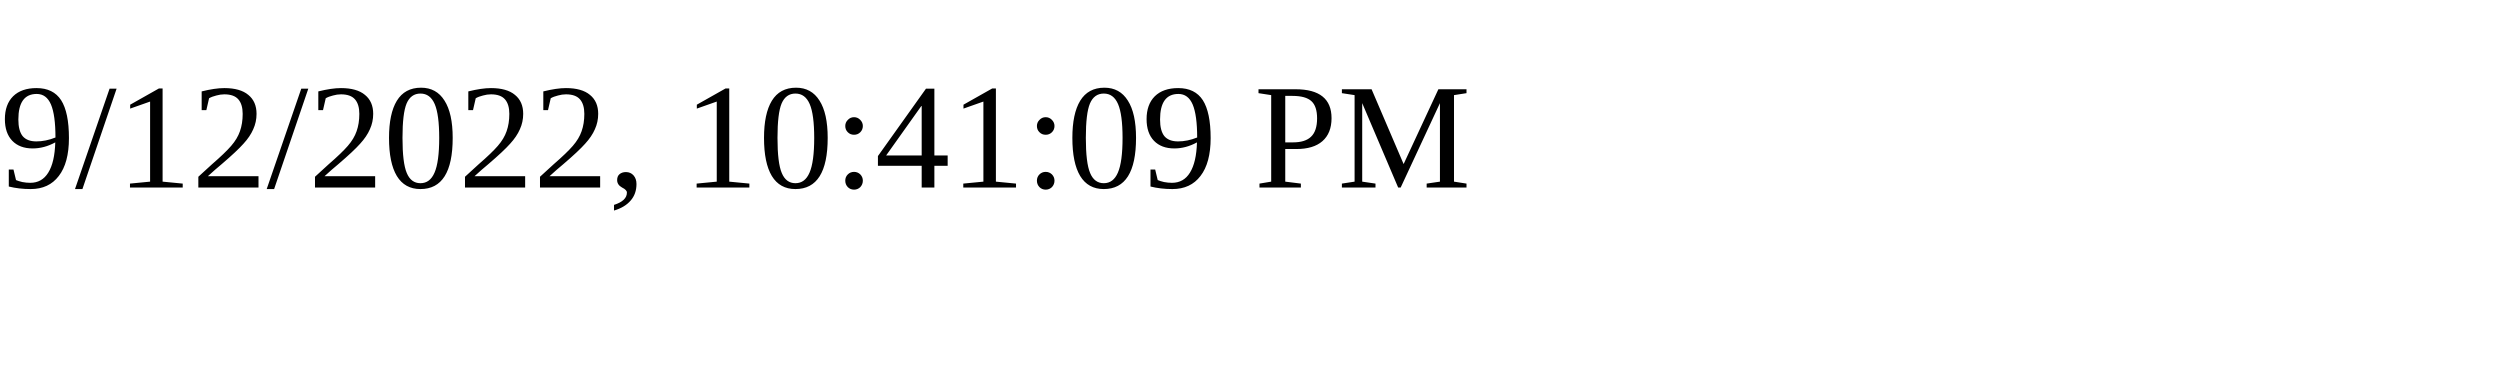
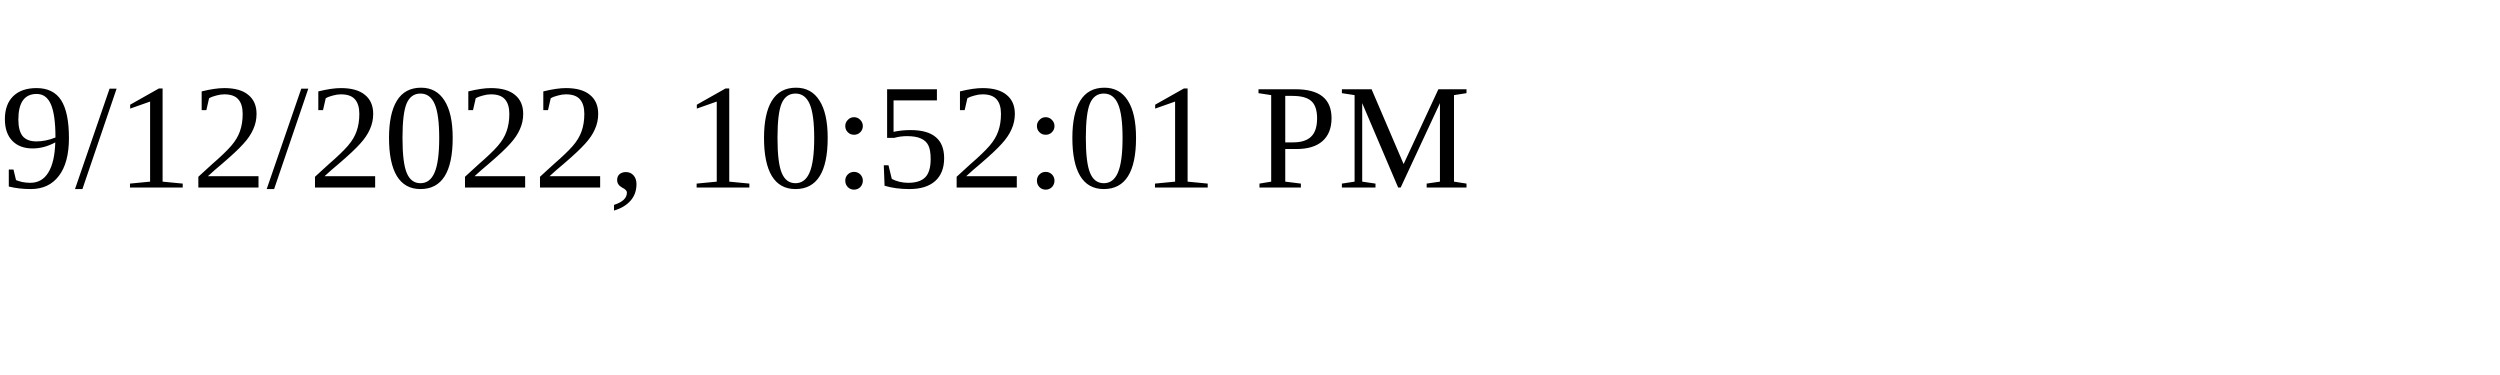
<svg xmlns="http://www.w3.org/2000/svg" height="30" width="200">
-   <text x="0" y="15">9/12/2022, 10:41:09 PM</text>
+   <text x="0" y="15">9/12/2022, 10:52:01 PM</text>
</svg>
